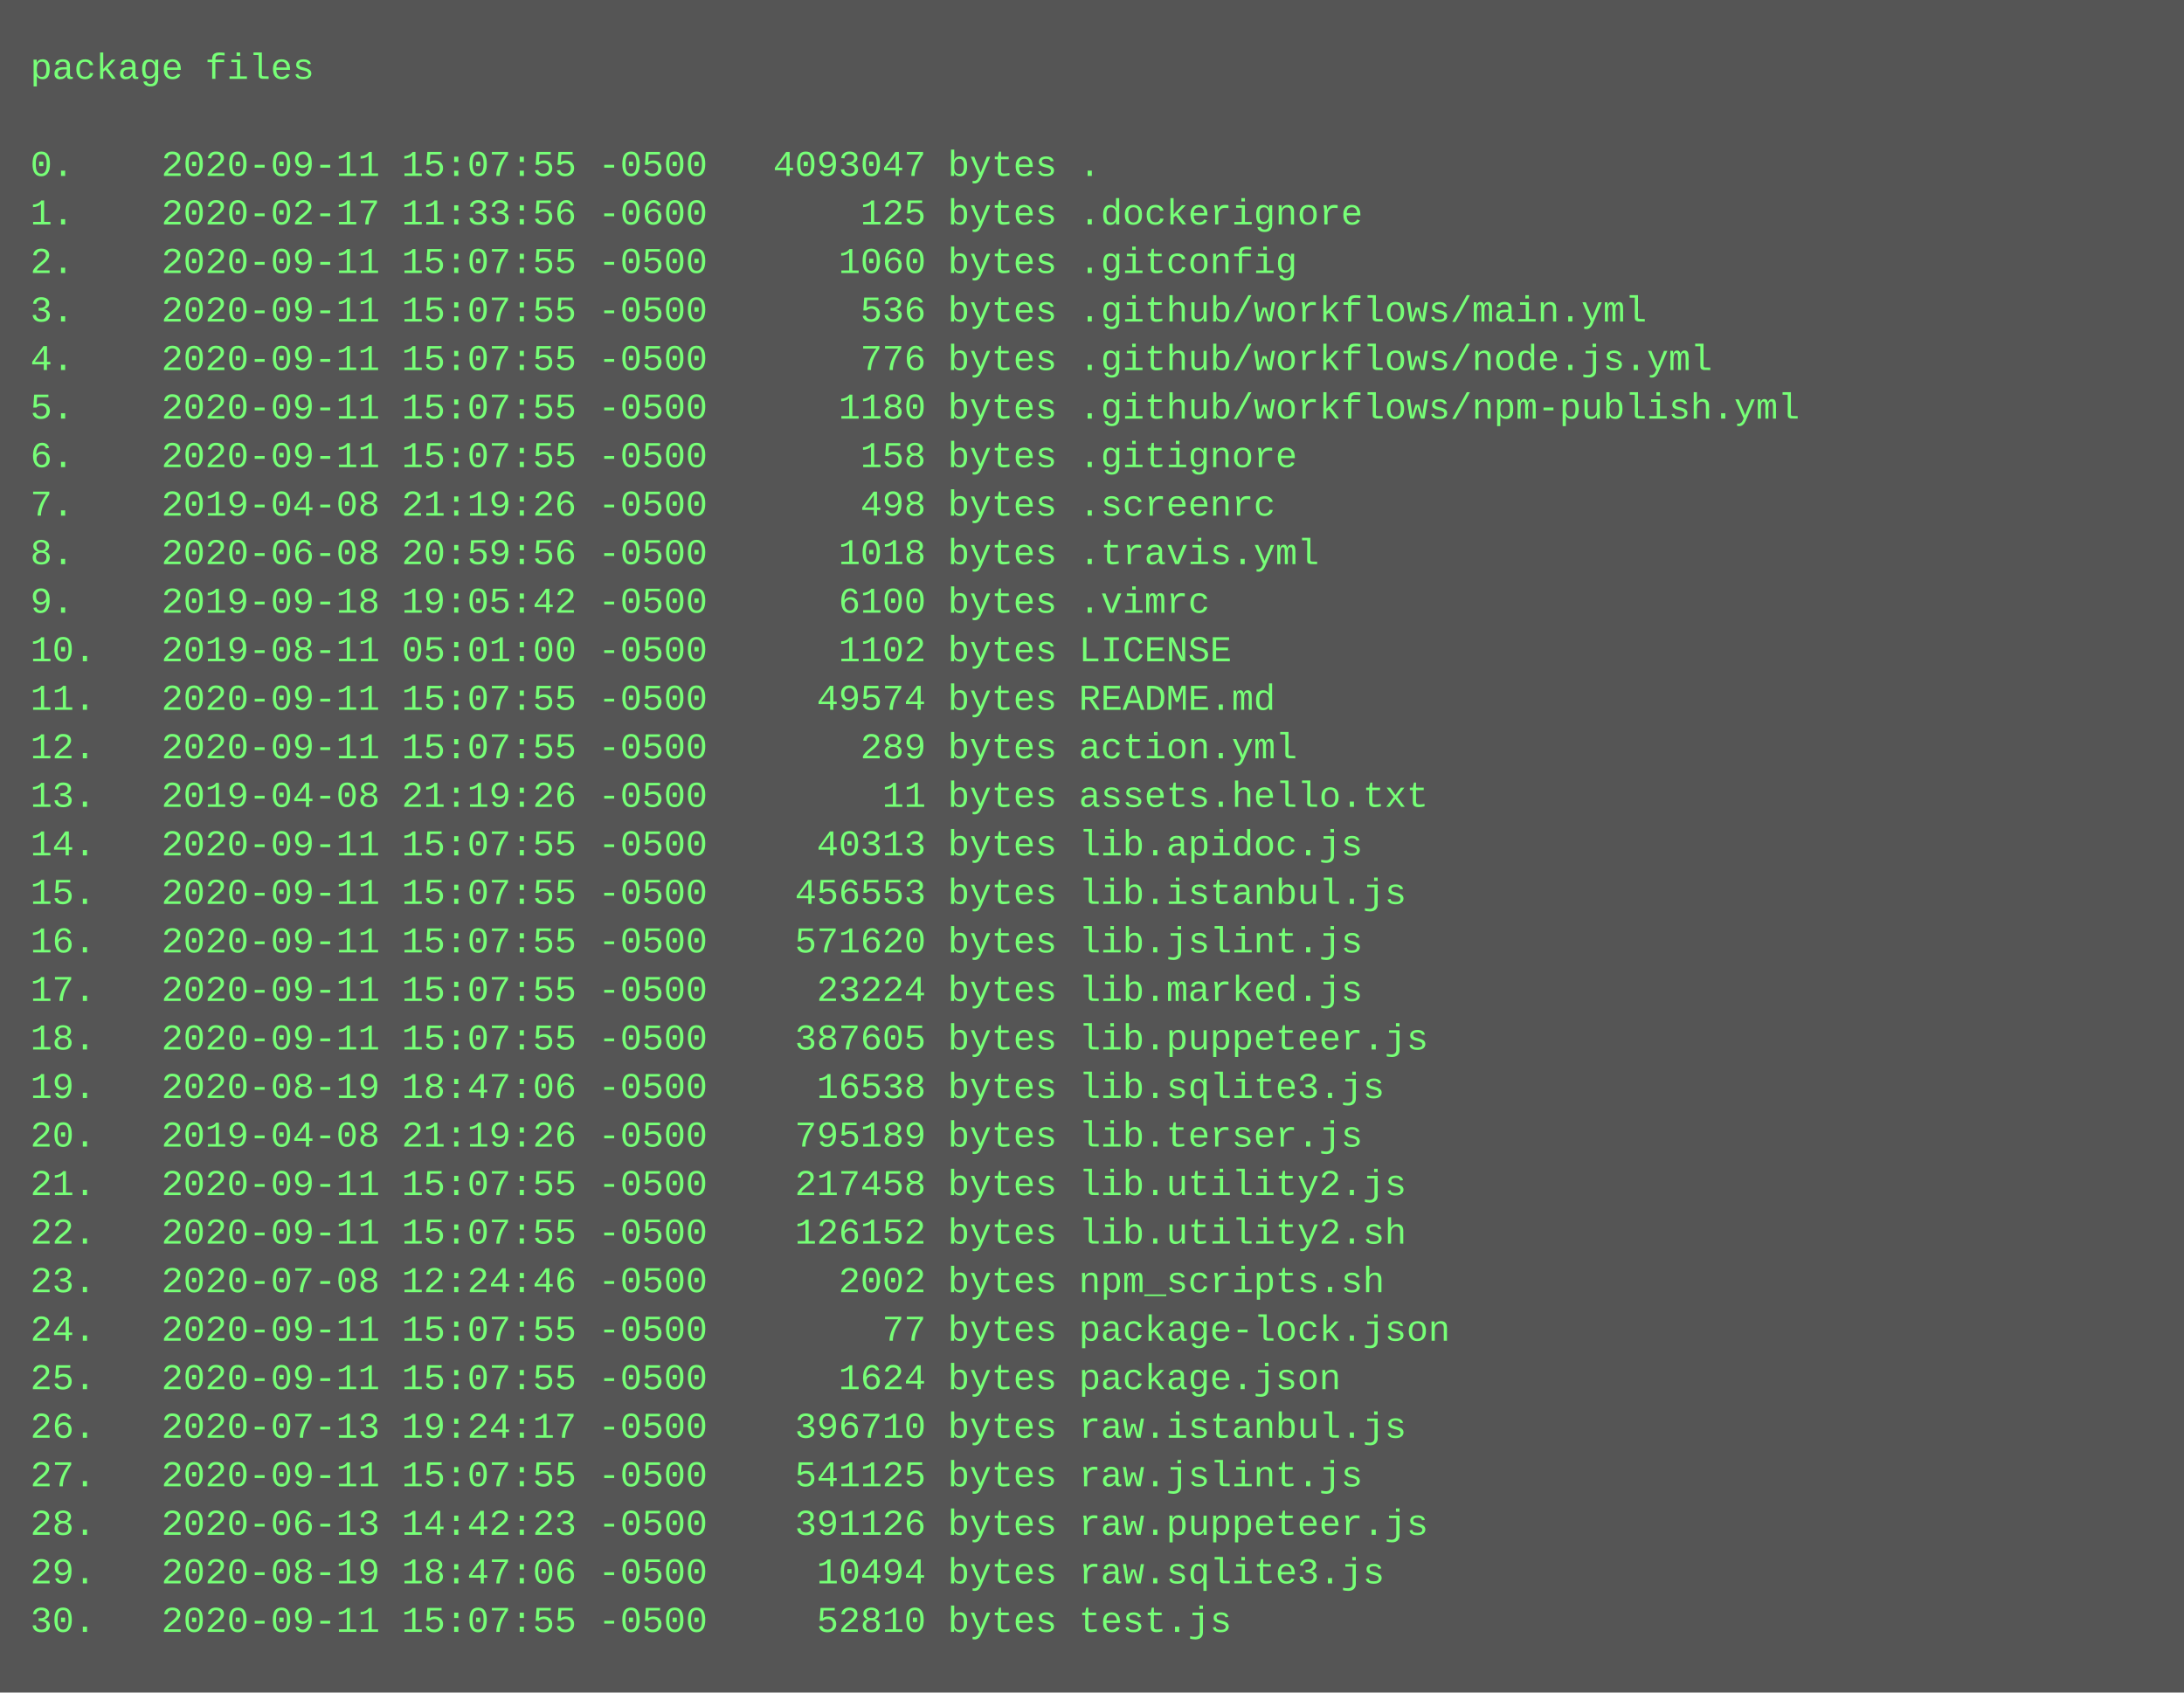
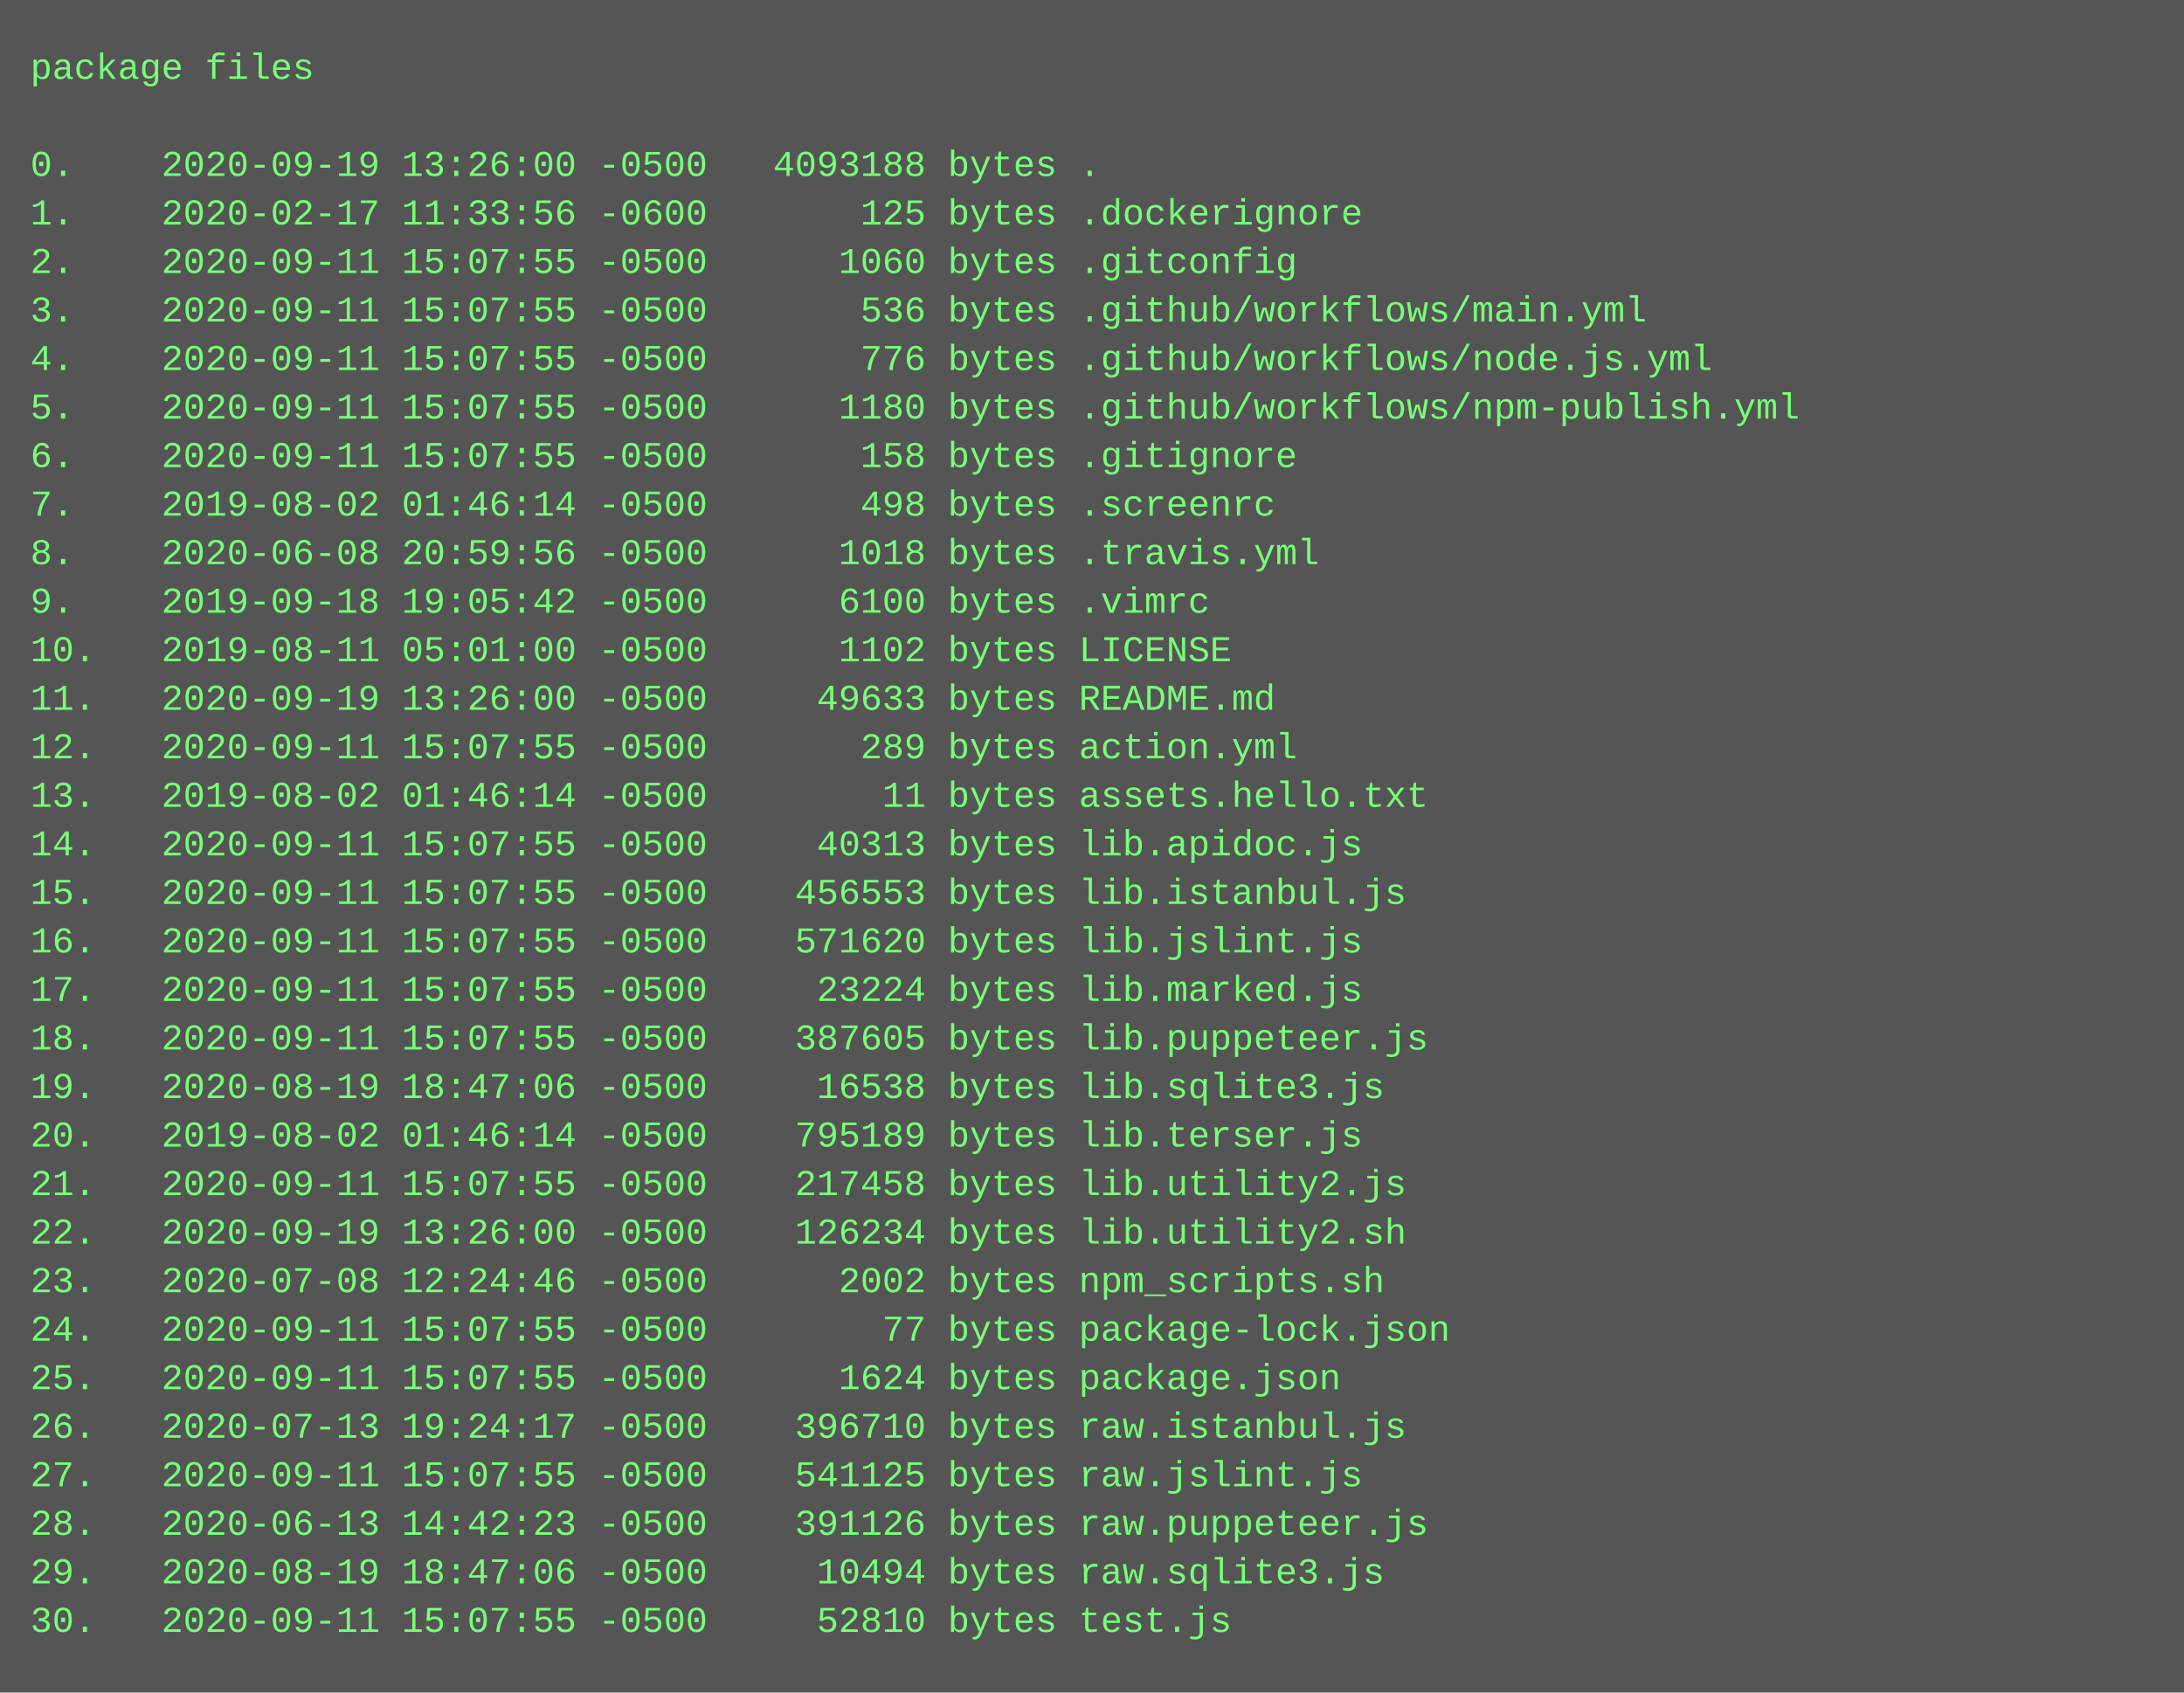
<svg xmlns="http://www.w3.org/2000/svg" height="558" width="720">
  <rect height="558" fill="#555" width="720" />
  <text fill="#7f7" font-family="Courier New" font-size="12" xml:space="preserve">
    <tspan x="10" y="26">package files</tspan>
    <tspan x="10" y="42" />
-     <tspan x="10" y="58">0.    2020-09-11 15:07:55 -0500   4093047 bytes .</tspan>
+     <tspan x="10" y="58">0.    2020-09-19 13:26:00 -0500   4093188 bytes .</tspan>
    <tspan x="10" y="74">1.    2020-02-17 11:33:56 -0600       125 bytes .dockerignore</tspan>
    <tspan x="10" y="90">2.    2020-09-11 15:07:55 -0500      1060 bytes .gitconfig</tspan>
    <tspan x="10" y="106">3.    2020-09-11 15:07:55 -0500       536 bytes .github/workflows/main.yml</tspan>
    <tspan x="10" y="122">4.    2020-09-11 15:07:55 -0500       776 bytes .github/workflows/node.js.yml</tspan>
    <tspan x="10" y="138">5.    2020-09-11 15:07:55 -0500      1180 bytes .github/workflows/npm-publish.yml</tspan>
    <tspan x="10" y="154">6.    2020-09-11 15:07:55 -0500       158 bytes .gitignore</tspan>
-     <tspan x="10" y="170">7.    2019-04-08 21:19:26 -0500       498 bytes .screenrc</tspan>
+     <tspan x="10" y="170">7.    2019-08-02 01:46:14 -0500       498 bytes .screenrc</tspan>
    <tspan x="10" y="186">8.    2020-06-08 20:59:56 -0500      1018 bytes .travis.yml</tspan>
    <tspan x="10" y="202">9.    2019-09-18 19:05:42 -0500      6100 bytes .vimrc</tspan>
    <tspan x="10" y="218">10.   2019-08-11 05:01:00 -0500      1102 bytes LICENSE</tspan>
-     <tspan x="10" y="234">11.   2020-09-11 15:07:55 -0500     49574 bytes README.md</tspan>
+     <tspan x="10" y="234">11.   2020-09-19 13:26:00 -0500     49633 bytes README.md</tspan>
    <tspan x="10" y="250">12.   2020-09-11 15:07:55 -0500       289 bytes action.yml</tspan>
-     <tspan x="10" y="266">13.   2019-04-08 21:19:26 -0500        11 bytes assets.hello.txt</tspan>
+     <tspan x="10" y="266">13.   2019-08-02 01:46:14 -0500        11 bytes assets.hello.txt</tspan>
    <tspan x="10" y="282">14.   2020-09-11 15:07:55 -0500     40313 bytes lib.apidoc.js</tspan>
    <tspan x="10" y="298">15.   2020-09-11 15:07:55 -0500    456553 bytes lib.istanbul.js</tspan>
    <tspan x="10" y="314">16.   2020-09-11 15:07:55 -0500    571620 bytes lib.jslint.js</tspan>
    <tspan x="10" y="330">17.   2020-09-11 15:07:55 -0500     23224 bytes lib.marked.js</tspan>
    <tspan x="10" y="346">18.   2020-09-11 15:07:55 -0500    387605 bytes lib.puppeteer.js</tspan>
    <tspan x="10" y="362">19.   2020-08-19 18:47:06 -0500     16538 bytes lib.sqlite3.js</tspan>
-     <tspan x="10" y="378">20.   2019-04-08 21:19:26 -0500    795189 bytes lib.terser.js</tspan>
+     <tspan x="10" y="378">20.   2019-08-02 01:46:14 -0500    795189 bytes lib.terser.js</tspan>
    <tspan x="10" y="394">21.   2020-09-11 15:07:55 -0500    217458 bytes lib.utility2.js</tspan>
-     <tspan x="10" y="410">22.   2020-09-11 15:07:55 -0500    126152 bytes lib.utility2.sh</tspan>
+     <tspan x="10" y="410">22.   2020-09-19 13:26:00 -0500    126234 bytes lib.utility2.sh</tspan>
    <tspan x="10" y="426">23.   2020-07-08 12:24:46 -0500      2002 bytes npm_scripts.sh</tspan>
    <tspan x="10" y="442">24.   2020-09-11 15:07:55 -0500        77 bytes package-lock.json</tspan>
    <tspan x="10" y="458">25.   2020-09-11 15:07:55 -0500      1624 bytes package.json</tspan>
    <tspan x="10" y="474">26.   2020-07-13 19:24:17 -0500    396710 bytes raw.istanbul.js</tspan>
    <tspan x="10" y="490">27.   2020-09-11 15:07:55 -0500    541125 bytes raw.jslint.js</tspan>
    <tspan x="10" y="506">28.   2020-06-13 14:42:23 -0500    391126 bytes raw.puppeteer.js</tspan>
    <tspan x="10" y="522">29.   2020-08-19 18:47:06 -0500     10494 bytes raw.sqlite3.js</tspan>
    <tspan x="10" y="538">30.   2020-09-11 15:07:55 -0500     52810 bytes test.js</tspan>
  </text>
</svg>
